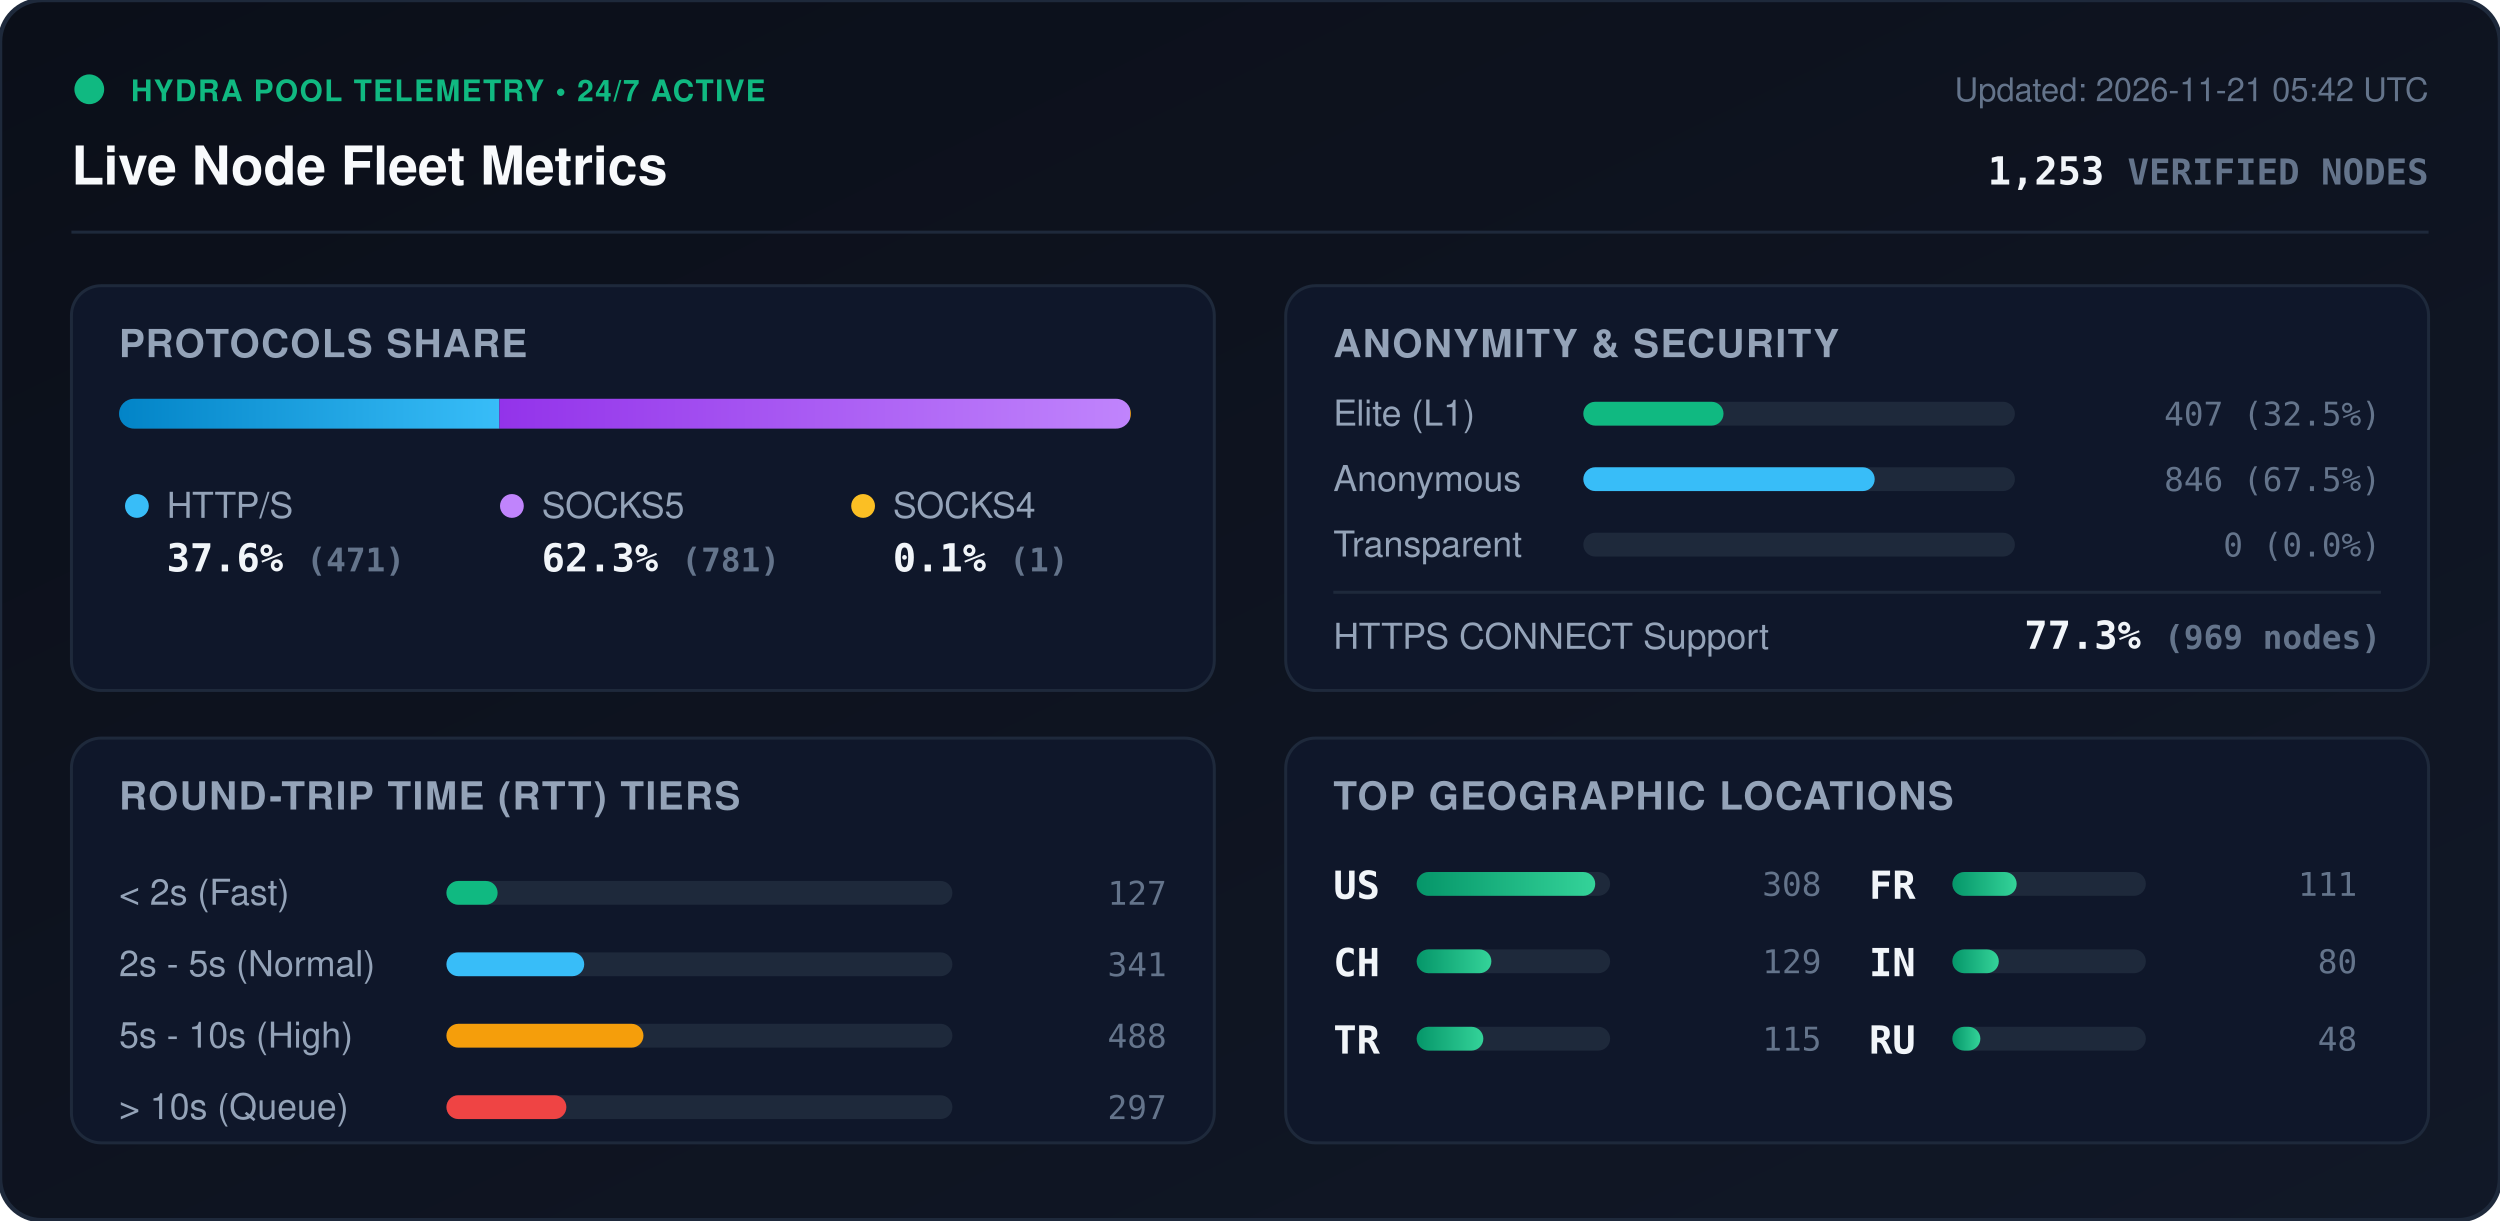
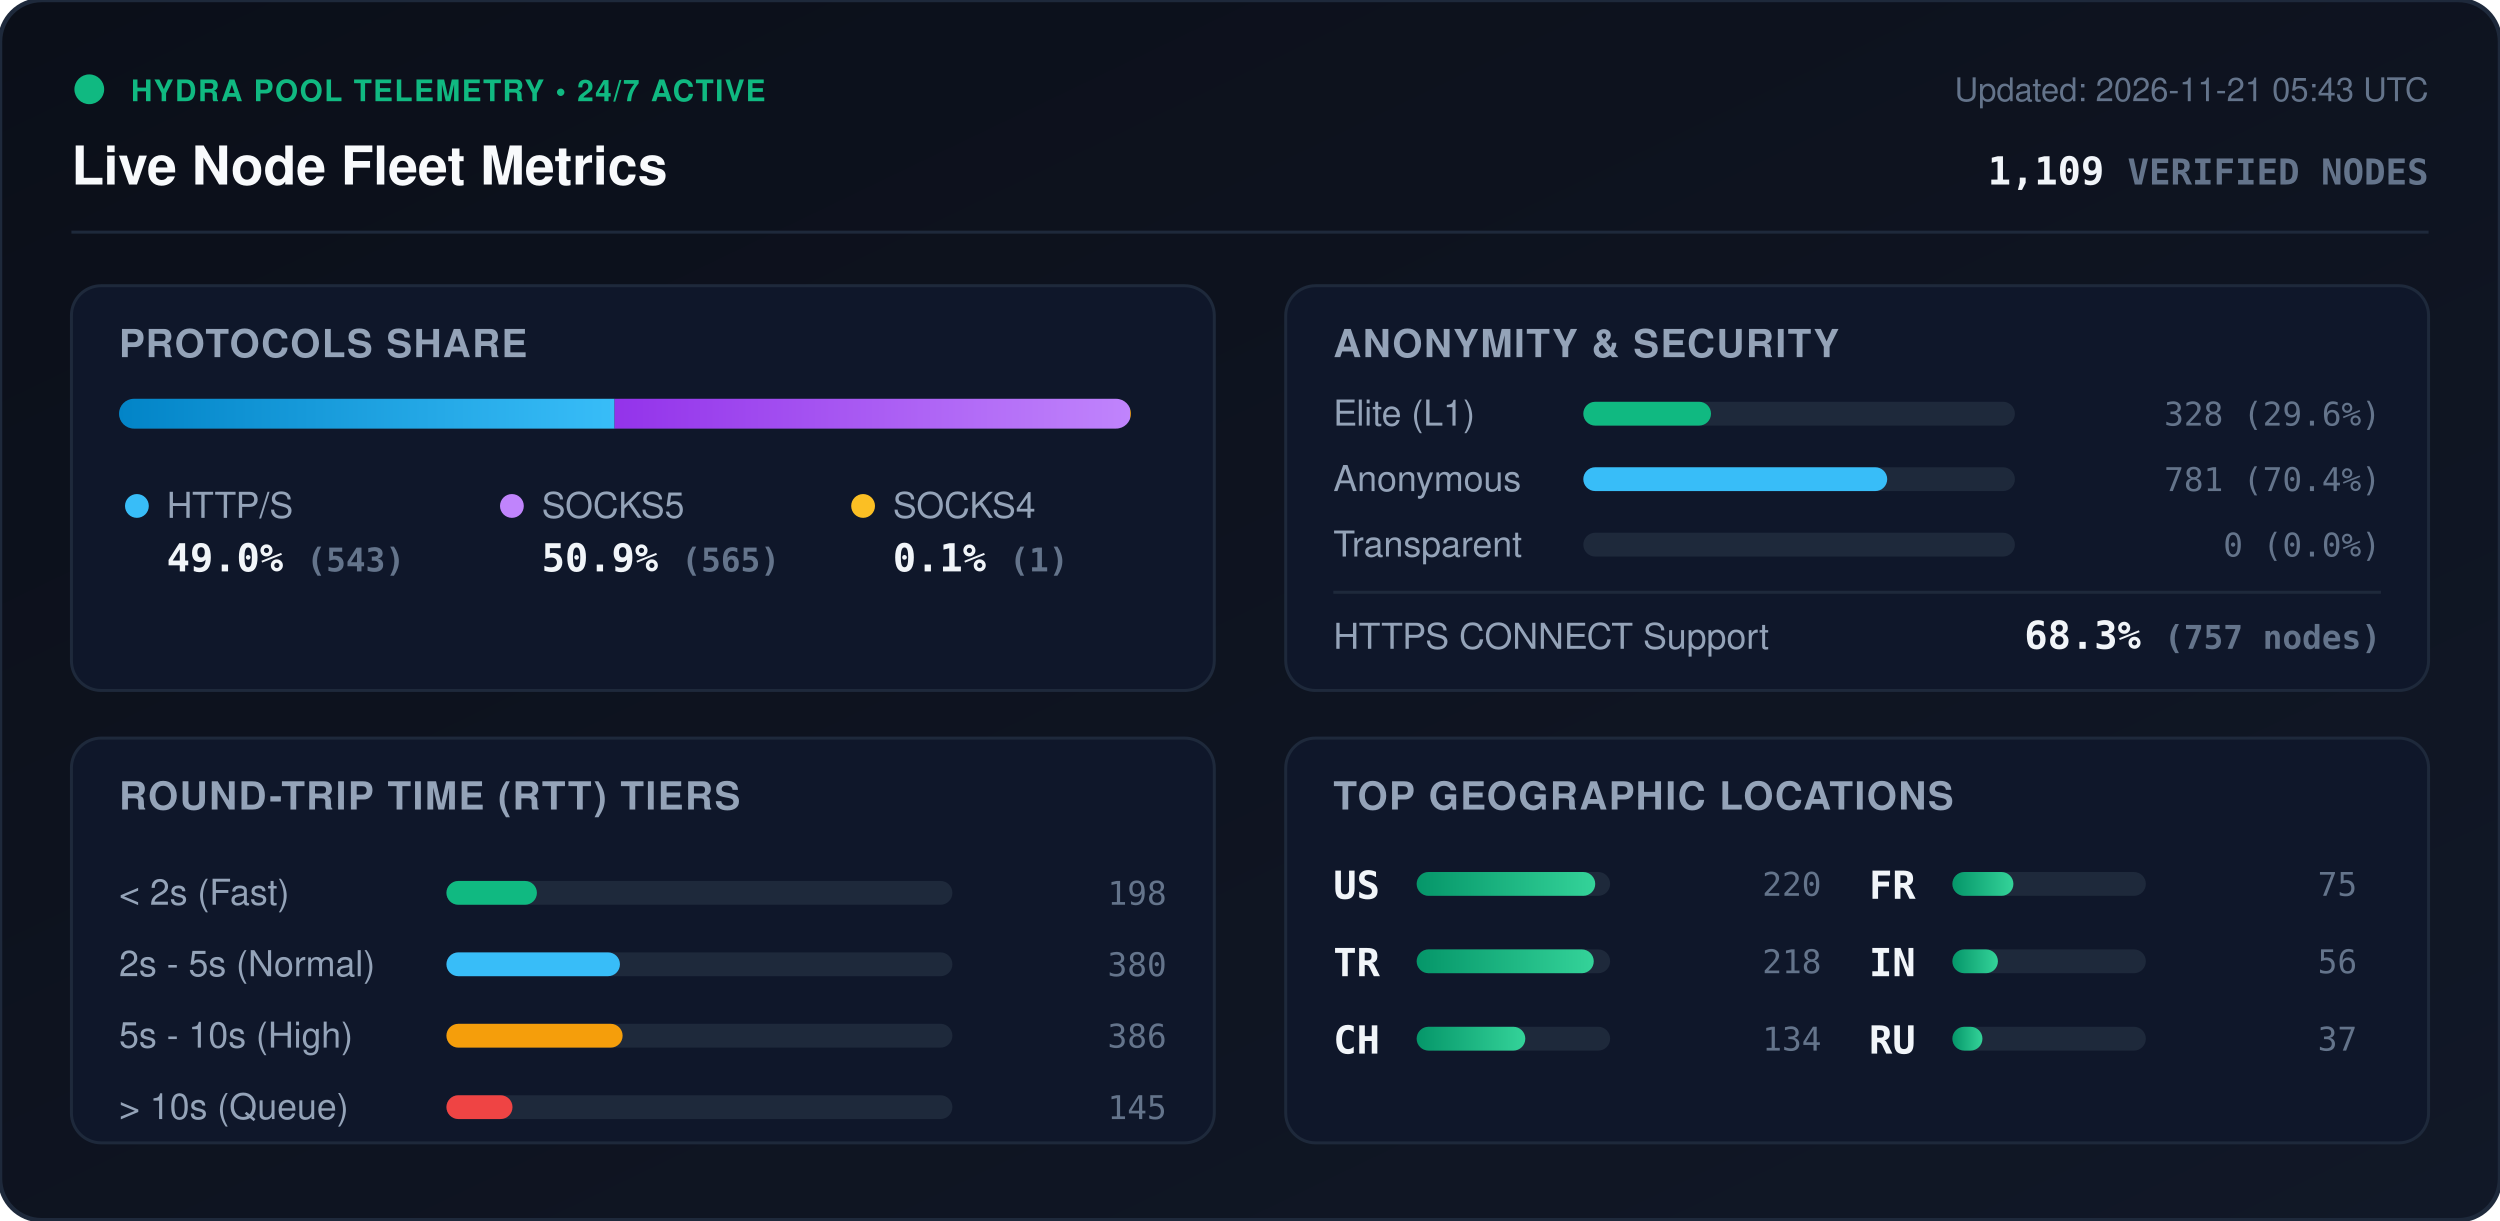
<svg xmlns="http://www.w3.org/2000/svg" viewBox="0 0 840 410" width="840" height="410" style="max-width: 100%; height: auto;">
  <defs>
    <linearGradient id="bg" x1="0%" y1="0%" x2="100%" y2="100%">
      <stop offset="0%" stop-color="#0b0f19" />
      <stop offset="100%" stop-color="#111827" />
    </linearGradient>
    <linearGradient id="bar-http" x1="0%" y1="0%" x2="100%" y2="0%">
      <stop offset="0%" stop-color="#0284c7" />
      <stop offset="100%" stop-color="#38bdf8" />
    </linearGradient>
    <linearGradient id="bar-socks5" x1="0%" y1="0%" x2="100%" y2="0%">
      <stop offset="0%" stop-color="#9333ea" />
      <stop offset="100%" stop-color="#c084fc" />
    </linearGradient>
    <linearGradient id="bar-socks4" x1="0%" y1="0%" x2="100%" y2="0%">
      <stop offset="0%" stop-color="#d97706" />
      <stop offset="100%" stop-color="#fbbf24" />
    </linearGradient>
    <linearGradient id="bar-green" x1="0%" y1="0%" x2="100%" y2="0%">
      <stop offset="0%" stop-color="#059669" />
      <stop offset="100%" stop-color="#34d399" />
    </linearGradient>
    <clipPath id="prog-track-clip">
      <rect width="340.0" height="10" rx="5" />
    </clipPath>
    <style>
      .title { font: 700 18px -apple-system, BlinkMacSystemFont, 'Segoe UI', Helvetica, Arial, sans-serif; fill: #f8fafc; }
      .sub { font: 500 11px -apple-system, BlinkMacSystemFont, 'Segoe UI', Helvetica, Arial, sans-serif; fill: #64748b; }
      .section-hdr { font: 600 13px -apple-system, BlinkMacSystemFont, 'Segoe UI', Helvetica, Arial, sans-serif; fill: #94a3b8; letter-spacing: 0.5px; }
      .metric-val { font: 700 13px -apple-system, BlinkMacSystemFont, 'Segoe UI', Helvetica, Arial, sans-serif; fill: #f1f5f9; }
      .metric-lbl { font: 500 12px -apple-system, BlinkMacSystemFont, 'Segoe UI', Helvetica, Arial, sans-serif; fill: #94a3b8; }
      .badge-txt { font: 700 10px -apple-system, BlinkMacSystemFont, 'Segoe UI', Helvetica, Arial, sans-serif; fill: #10b981; letter-spacing: 0.5px; }
      .mono { font-family: ui-monospace, SFMono-Regular, Menlo, Monaco, Consolas, monospace; }
      .pulse { animation: beacon 2s infinite ease-in-out; }
      @keyframes beacon { 0%, 100% { opacity: 1; } 50% { opacity: 0.35; } }
    </style>
  </defs>
  <rect width="840" height="410" rx="14" fill="url(#bg)" stroke="#1e293b" stroke-width="1.5" />
  <g transform="translate(24, 24)">
    <circle cx="6" cy="6" r="5" fill="#10b981" class="pulse" />
    <text x="20" y="10" class="badge-txt">HYDRA POOL TELEMETRY • 24/7 ACTIVE</text>
    <text x="0" y="38" class="title">Live Node Fleet Metrics</text>
-     <text x="792" y="10" text-anchor="end" class="sub">Updated: 2026-11-21 05:42 UTC</text>
-     <text x="792" y="38" text-anchor="end" class="metric-val mono" fill="#38bdf8">1,253 <tspan font-size="12" fill="#64748b">VERIFIED NODES</tspan>
+     <text x="792" y="10" text-anchor="end" class="sub">Updated: 2026-11-21 05:43 UTC</text>
+     <text x="792" y="38" text-anchor="end" class="metric-val mono" fill="#38bdf8">1,109 <tspan font-size="12" fill="#64748b">VERIFIED NODES</tspan>
    </text>
  </g>
  <line x1="24" y1="78" x2="816" y2="78" stroke="#1e293b" stroke-width="1" />
  <g transform="translate(24, 96)">
    <rect width="384" height="136" rx="10" fill="#0f172a" stroke="#1e293b" />
    <text x="16" y="24" class="section-hdr">PROTOCOLS SHARE</text>
    <g transform="translate(16, 38)">
      <rect width="340.0" height="10" rx="5" fill="#1e293b" />
      <g clip-path="url(#prog-track-clip)">
-         <rect x="0" width="127.8" height="10" fill="url(#bar-http)" />
-         <rect x="127.8" width="211.9" height="10" fill="url(#bar-socks5)" />
+         <rect x="0" width="166.5" height="10" fill="url(#bar-http)" />
+         <rect x="166.5" width="173.2" height="10" fill="url(#bar-socks5)" />
        <rect x="339.7" width="0.3" height="10" fill="url(#bar-socks4)" />
      </g>
    </g>
    <g transform="translate(16, 68)">
      <circle cx="6" cy="6" r="4" fill="#38bdf8" />
      <text x="16" y="10" class="metric-lbl">HTTP/S</text>
-       <text x="16" y="28" class="metric-val mono">37.6% <tspan font-size="11" fill="#64748b">(471)</tspan>
+       <text x="16" y="28" class="metric-val mono">49.0% <tspan font-size="11" fill="#64748b">(543)</tspan>
      </text>
      <circle cx="132" cy="6" r="4" fill="#c084fc" />
      <text x="142" y="10" class="metric-lbl">SOCKS5</text>
-       <text x="142" y="28" class="metric-val mono">62.3% <tspan font-size="11" fill="#64748b">(781)</tspan>
+       <text x="142" y="28" class="metric-val mono">50.9% <tspan font-size="11" fill="#64748b">(565)</tspan>
      </text>
      <circle cx="250" cy="6" r="4" fill="#fbbf24" />
      <text x="260" y="10" class="metric-lbl">SOCKS4</text>
      <text x="260" y="28" class="metric-val mono">0.1% <tspan font-size="11" fill="#64748b">(1)</tspan>
      </text>
    </g>
  </g>
  <g transform="translate(432, 96)">
    <rect width="384" height="136" rx="10" fill="#0f172a" stroke="#1e293b" />
    <text x="16" y="24" class="section-hdr">ANONYMITY &amp; SECURITY</text>
    <text x="16" y="47" class="metric-lbl">Elite (L1)</text>
    <rect x="100" y="39" width="145.0" height="8" rx="4" fill="#1e293b" />
-     <rect x="100" y="39" width="47.1" height="8" rx="4" fill="#10b981" />
-     <text x="368" y="47" text-anchor="end" class="mono sub" fill="#e2e8f0">407 (32.5%)</text>
+     <rect x="100" y="39" width="42.9" height="8" rx="4" fill="#10b981" />
+     <text x="368" y="47" text-anchor="end" class="mono sub" fill="#e2e8f0">328 (29.6%)</text>
    <text x="16" y="69" class="metric-lbl">Anonymous</text>
    <rect x="100" y="61" width="145.0" height="8" rx="4" fill="#1e293b" />
-     <rect x="100" y="61" width="97.9" height="8" rx="4" fill="#38bdf8" />
-     <text x="368" y="69" text-anchor="end" class="mono sub" fill="#e2e8f0">846 (67.5%)</text>
+     <rect x="100" y="61" width="102.1" height="8" rx="4" fill="#38bdf8" />
+     <text x="368" y="69" text-anchor="end" class="mono sub" fill="#e2e8f0">781 (70.4%)</text>
    <text x="16" y="91" class="metric-lbl">Transparent</text>
    <rect x="100" y="83" width="145.0" height="8" rx="4" fill="#1e293b" />
    <rect x="100" y="83" width="0.0" height="8" rx="4" fill="#f59e0b" />
    <text x="368" y="91" text-anchor="end" class="mono sub" fill="#e2e8f0">0 (0.0%)</text>
    <line x1="16" y1="103" x2="368" y2="103" stroke="#1e293b" stroke-width="1" />
    <text x="16" y="122" class="metric-lbl">HTTPS CONNECT Support</text>
-     <text x="368" y="122" text-anchor="end" class="metric-val mono" fill="#34d399">77.3% <tspan font-size="11" fill="#64748b">(969 nodes)</tspan>
+     <text x="368" y="122" text-anchor="end" class="metric-val mono" fill="#34d399">68.3% <tspan font-size="11" fill="#64748b">(757 nodes)</tspan>
    </text>
  </g>
  <g transform="translate(24, 248)">
    <rect width="384" height="136" rx="10" fill="#0f172a" stroke="#1e293b" />
    <text x="16" y="24" class="section-hdr">ROUND-TRIP TIME (RTT) TIERS</text>
    <g transform="translate(16, 42)">
      <text x="0" y="14" class="metric-lbl">&lt; 2s (Fast)</text>
      <rect x="110" y="6" width="170" height="8" rx="4" fill="#1e293b" />
-       <rect x="110" y="6" width="17.2" height="8" rx="4" fill="#10b981" />
-       <text x="352" y="14" text-anchor="end" class="mono sub">127</text>
+       <rect x="110" y="6" width="30.4" height="8" rx="4" fill="#10b981" />
+       <text x="352" y="14" text-anchor="end" class="mono sub">198</text>
      <text x="0" y="38" class="metric-lbl">2s - 5s (Normal)</text>
      <rect x="110" y="30" width="170" height="8" rx="4" fill="#1e293b" />
-       <rect x="110" y="30" width="46.3" height="8" rx="4" fill="#38bdf8" />
-       <text x="352" y="38" text-anchor="end" class="mono sub">341</text>
+       <rect x="110" y="30" width="58.3" height="8" rx="4" fill="#38bdf8" />
+       <text x="352" y="38" text-anchor="end" class="mono sub">380</text>
      <text x="0" y="62" class="metric-lbl">5s - 10s (High)</text>
      <rect x="110" y="54" width="170" height="8" rx="4" fill="#1e293b" />
-       <rect x="110" y="54" width="66.2" height="8" rx="4" fill="#f59e0b" />
-       <text x="352" y="62" text-anchor="end" class="mono sub">488</text>
+       <rect x="110" y="54" width="59.2" height="8" rx="4" fill="#f59e0b" />
+       <text x="352" y="62" text-anchor="end" class="mono sub">386</text>
      <text x="0" y="86" class="metric-lbl">&gt; 10s (Queue)</text>
      <rect x="110" y="78" width="170" height="8" rx="4" fill="#1e293b" />
-       <rect x="110" y="78" width="40.3" height="8" rx="4" fill="#ef4444" />
-       <text x="352" y="86" text-anchor="end" class="mono sub">297</text>
+       <rect x="110" y="78" width="22.2" height="8" rx="4" fill="#ef4444" />
+       <text x="352" y="86" text-anchor="end" class="mono sub">145</text>
    </g>
  </g>
  <g transform="translate(432, 248)">
    <rect width="384" height="136" rx="10" fill="#0f172a" stroke="#1e293b" />
    <text x="16" y="24" class="section-hdr">TOP GEOGRAPHIC LOCATIONS</text>
    <g transform="translate(16, 42)">
      <g transform="translate(0, 0)">
        <text x="0" y="12" class="mono metric-val" font-size="12">US</text>
        <rect x="28" y="3" width="65" height="8" rx="4" fill="#1e293b" />
        <rect x="28" y="3" width="60.0" height="8" rx="4" fill="url(#bar-green)" />
-         <text x="164" y="11" text-anchor="end" class="mono sub">308</text>
+         <text x="164" y="11" text-anchor="end" class="mono sub">220</text>
      </g>
      <g transform="translate(0, 26)">
+         <text x="0" y="12" class="mono metric-val" font-size="12">TR</text>
+         <rect x="28" y="3" width="65" height="8" rx="4" fill="#1e293b" />
+         <rect x="28" y="3" width="59.5" height="8" rx="4" fill="url(#bar-green)" />
+         <text x="164" y="11" text-anchor="end" class="mono sub">218</text>
+       </g>
+       <g transform="translate(0, 52)">
        <text x="0" y="12" class="mono metric-val" font-size="12">CH</text>
        <rect x="28" y="3" width="65" height="8" rx="4" fill="#1e293b" />
-         <rect x="28" y="3" width="25.1" height="8" rx="4" fill="url(#bar-green)" />
-         <text x="164" y="11" text-anchor="end" class="mono sub">129</text>
-       </g>
-       <g transform="translate(0, 52)">
-         <text x="0" y="12" class="mono metric-val" font-size="12">TR</text>
-         <rect x="28" y="3" width="65" height="8" rx="4" fill="#1e293b" />
-         <rect x="28" y="3" width="22.4" height="8" rx="4" fill="url(#bar-green)" />
-         <text x="164" y="11" text-anchor="end" class="mono sub">115</text>
+         <rect x="28" y="3" width="36.5" height="8" rx="4" fill="url(#bar-green)" />
+         <text x="164" y="11" text-anchor="end" class="mono sub">134</text>
      </g>
      <g transform="translate(180, 0)">
        <text x="0" y="12" class="mono metric-val" font-size="12">FR</text>
        <rect x="28" y="3" width="65" height="8" rx="4" fill="#1e293b" />
-         <rect x="28" y="3" width="21.6" height="8" rx="4" fill="url(#bar-green)" />
-         <text x="164" y="11" text-anchor="end" class="mono sub">111</text>
+         <rect x="28" y="3" width="20.5" height="8" rx="4" fill="url(#bar-green)" />
+         <text x="164" y="11" text-anchor="end" class="mono sub">75</text>
      </g>
      <g transform="translate(180, 26)">
        <text x="0" y="12" class="mono metric-val" font-size="12">IN</text>
        <rect x="28" y="3" width="65" height="8" rx="4" fill="#1e293b" />
-         <rect x="28" y="3" width="15.6" height="8" rx="4" fill="url(#bar-green)" />
-         <text x="164" y="11" text-anchor="end" class="mono sub">80</text>
+         <rect x="28" y="3" width="15.3" height="8" rx="4" fill="url(#bar-green)" />
+         <text x="164" y="11" text-anchor="end" class="mono sub">56</text>
      </g>
      <g transform="translate(180, 52)">
        <text x="0" y="12" class="mono metric-val" font-size="12">RU</text>
        <rect x="28" y="3" width="65" height="8" rx="4" fill="#1e293b" />
-         <rect x="28" y="3" width="9.4" height="8" rx="4" fill="url(#bar-green)" />
-         <text x="164" y="11" text-anchor="end" class="mono sub">48</text>
+         <rect x="28" y="3" width="10.1" height="8" rx="4" fill="url(#bar-green)" />
+         <text x="164" y="11" text-anchor="end" class="mono sub">37</text>
      </g>
    </g>
  </g>
</svg>
